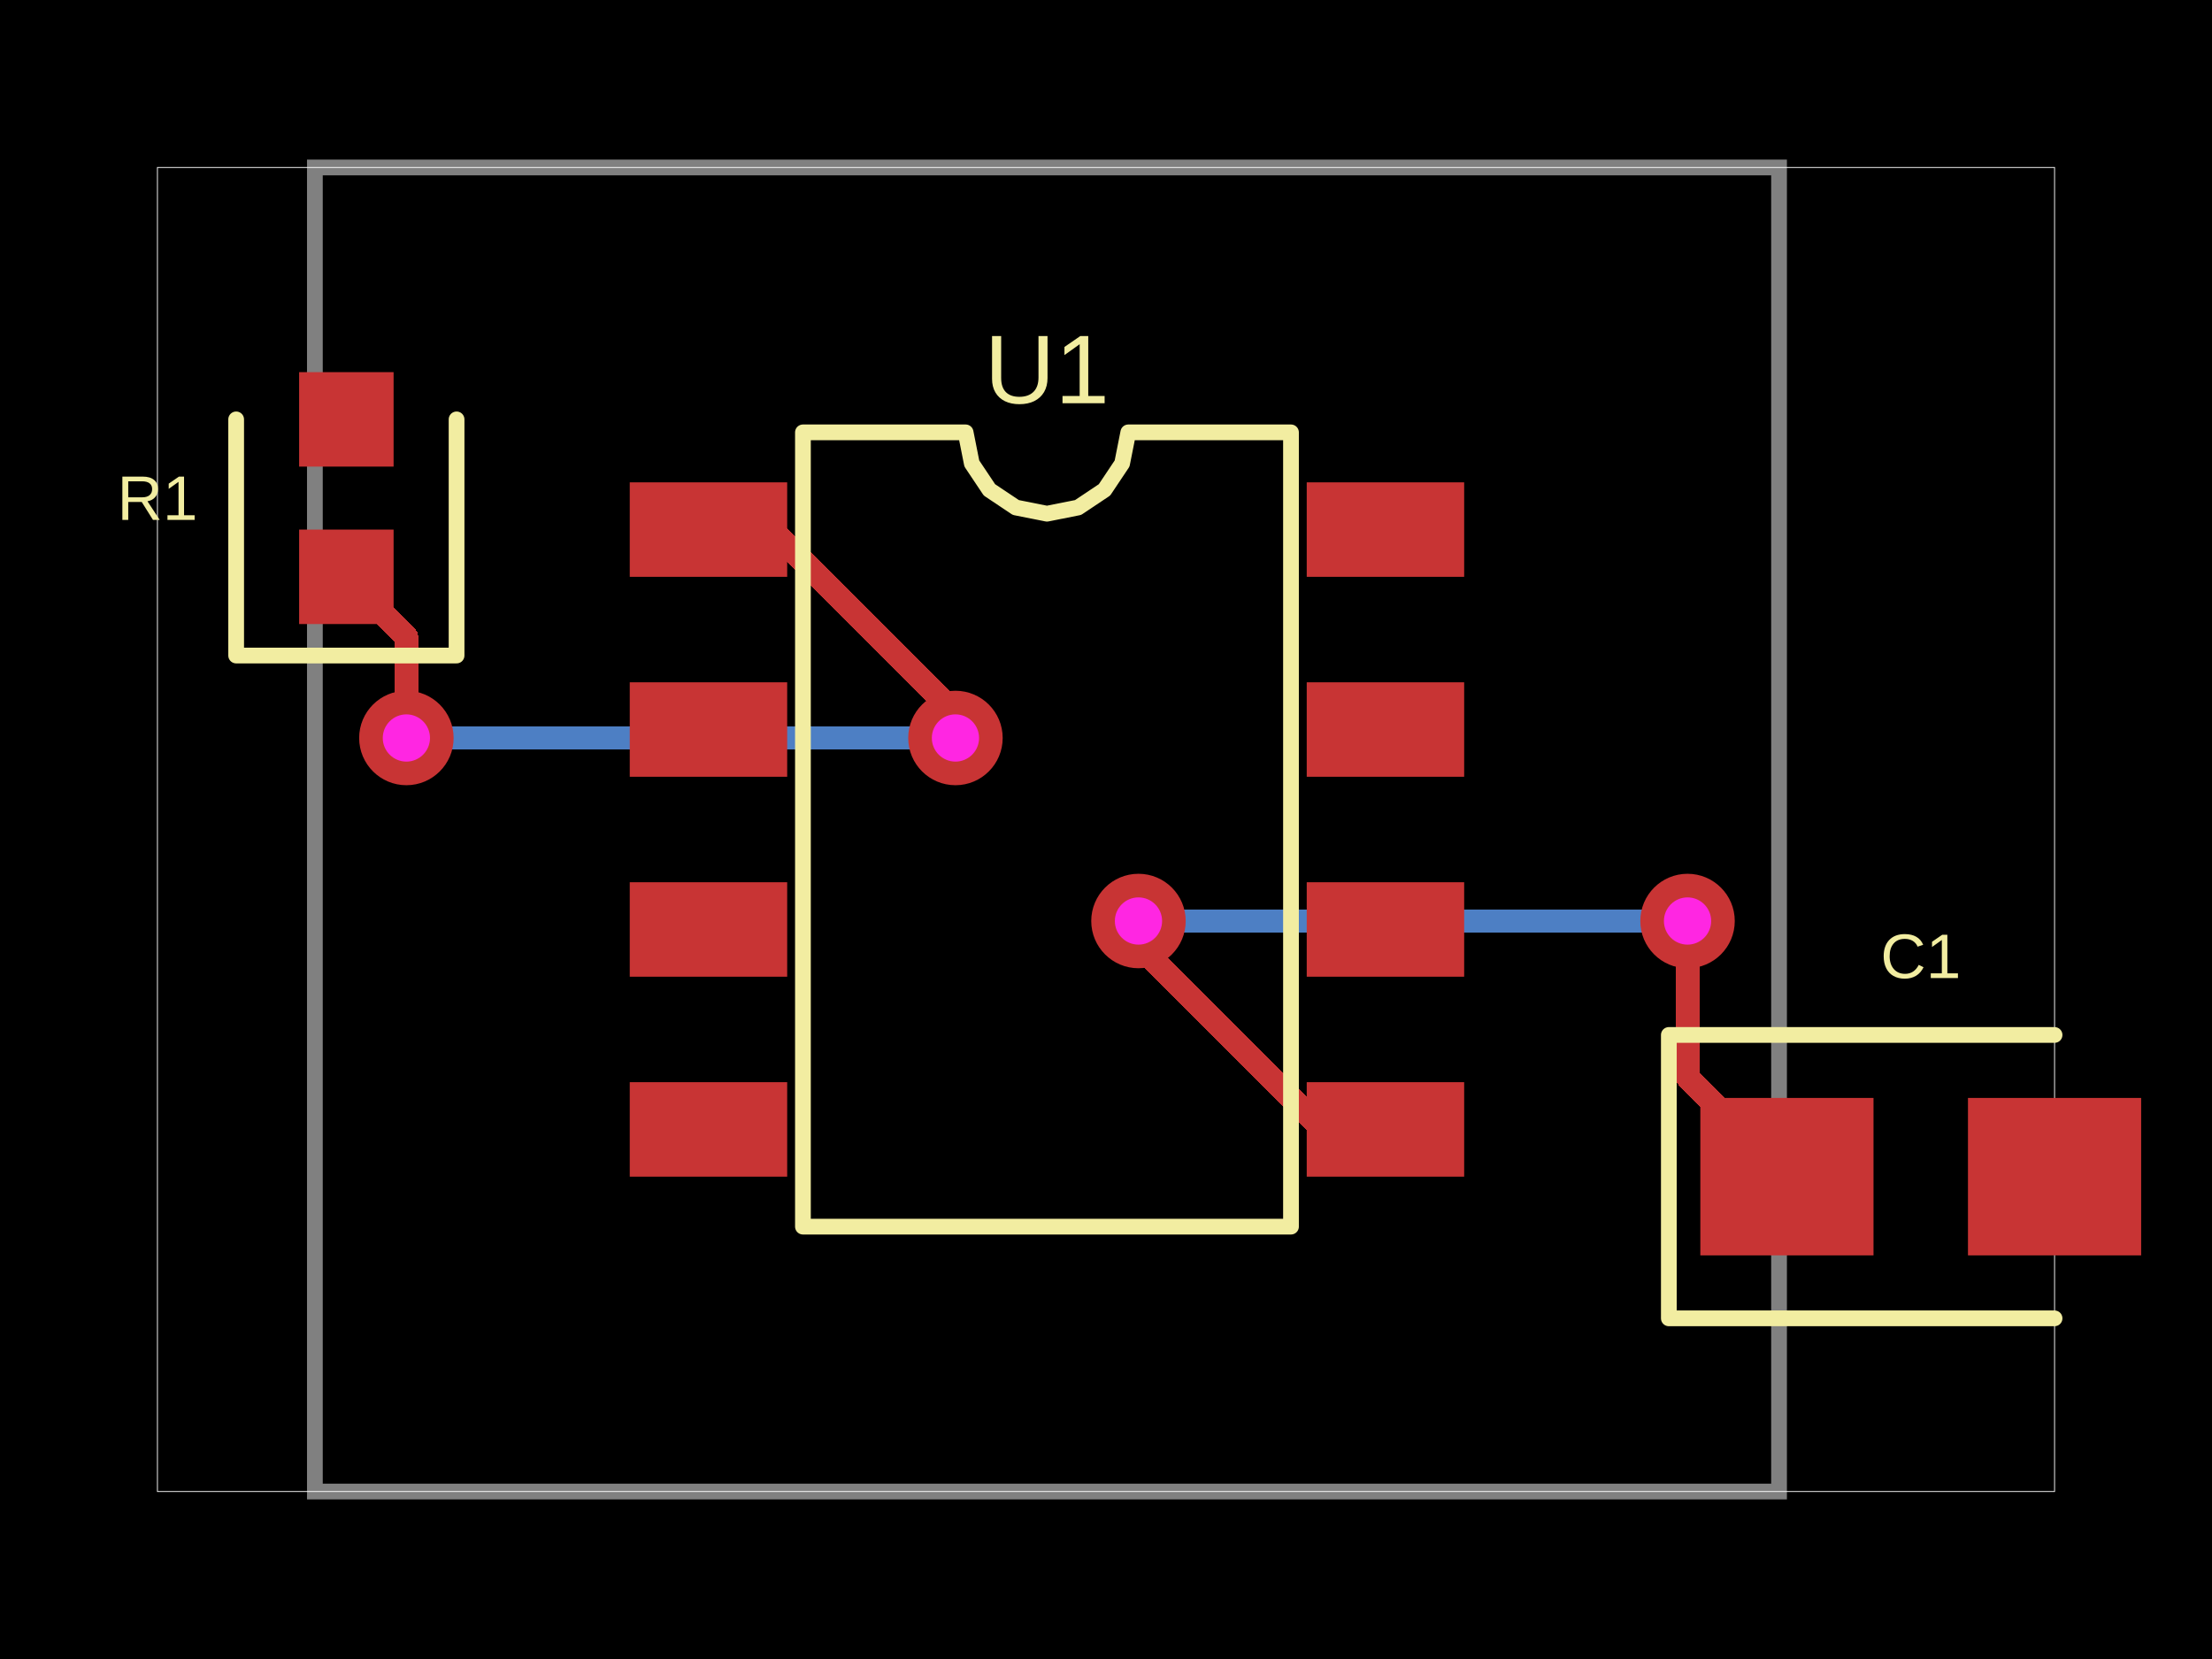
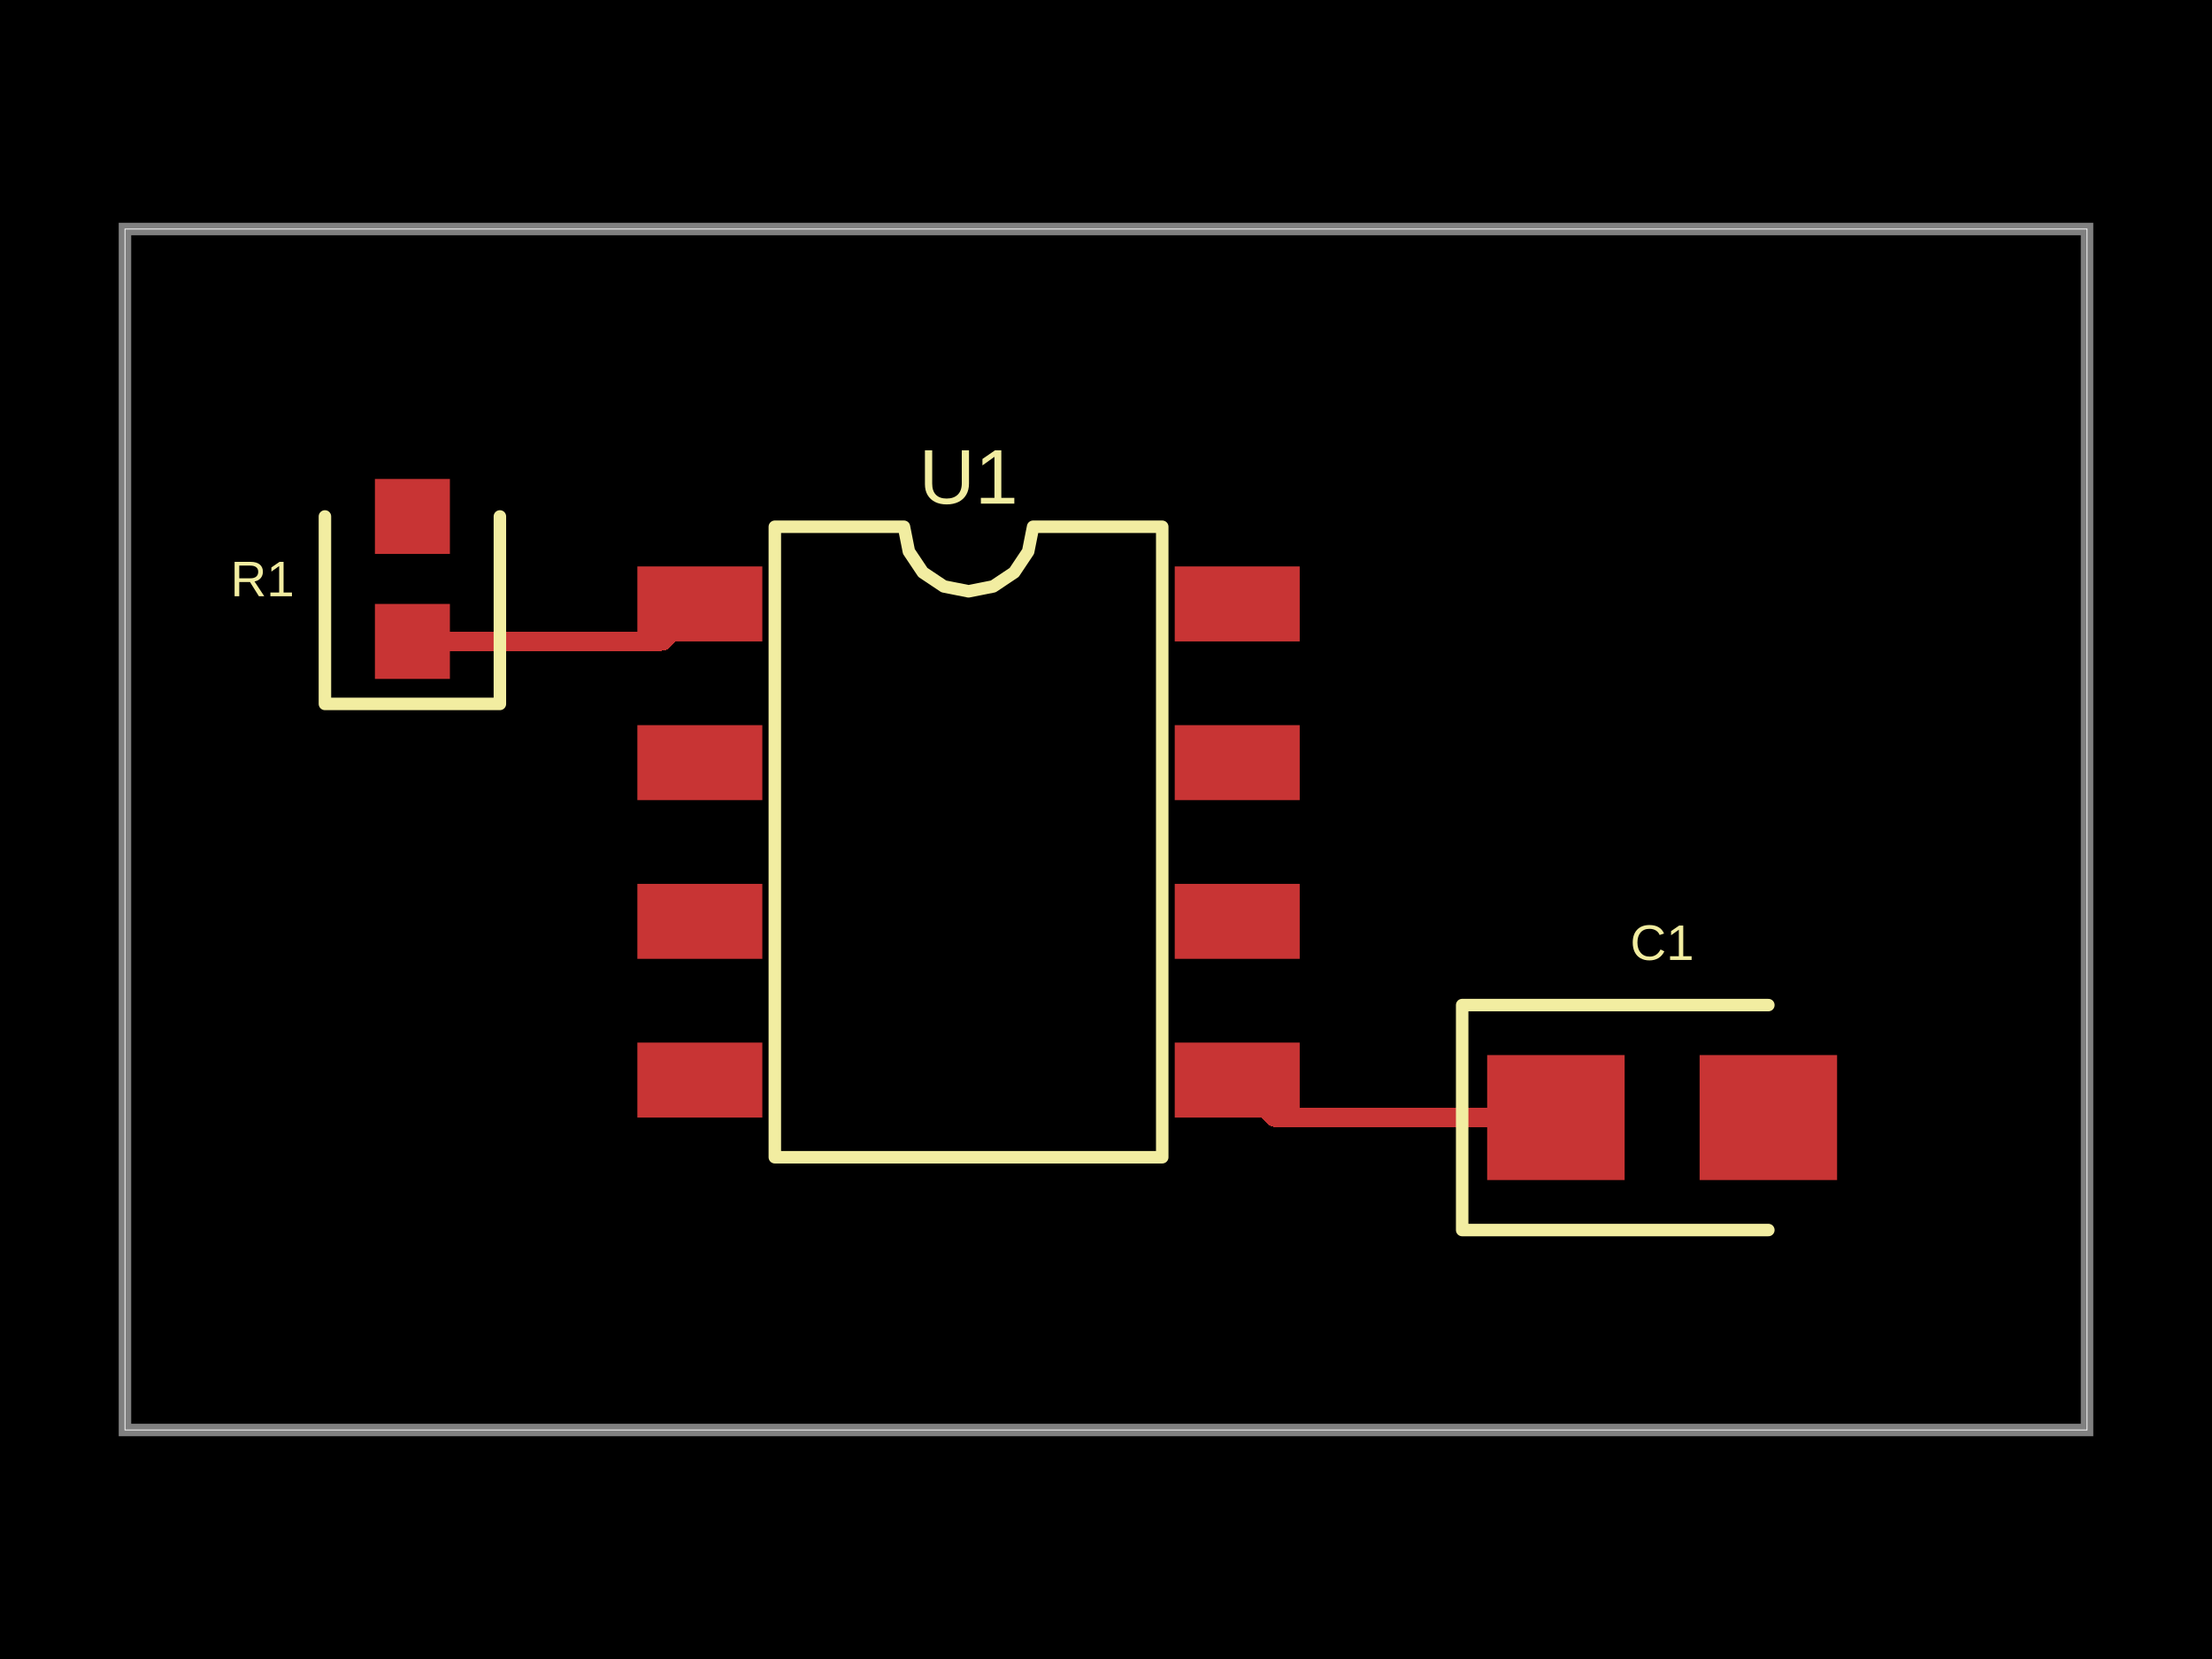
- <svg xmlns="http://www.w3.org/2000/svg" width="800" height="600" data-software-used-string="@tscircuit/core@0.0.582">
+ <svg xmlns="http://www.w3.org/2000/svg" width="800" height="600" data-software-used-string="@tscircuit/core@0.0.606">
  <style />
  <rect class="boundary" x="0" y="0" fill="#000" width="800" height="600" />
-   <rect class="pcb-boundary" fill="none" stroke="#fff" stroke-width="0.3" x="56.94" y="60.569" width="686.121" height="478.861" />
-   <path class="pcb-board" d="M 113.879 539.431 L 643.416 539.431 L 643.416 60.569 L 113.879 60.569 Z" fill="none" stroke="rgba(255, 255, 255, 0.5)" stroke-width="5.694" />
-   <path class="pcb-trace" stroke="rgb(77, 127, 196)" fill="none" d="M 411.744 333.096 L 411.744 333.096" stroke-width="8.541" stroke-linecap="round" stroke-linejoin="round" shape-rendering="crispEdges" data-layer="bottom" />
-   <path class="pcb-trace" stroke="rgb(77, 127, 196)" fill="none" d="M 411.744 333.096 L 608.325 333.096" stroke-width="8.541" stroke-linecap="round" stroke-linejoin="round" shape-rendering="crispEdges" data-layer="bottom" />
-   <path class="pcb-trace" stroke="rgb(77, 127, 196)" fill="none" d="M 608.325 333.096 L 608.99 333.761" stroke-width="8.541" stroke-linecap="round" stroke-linejoin="round" shape-rendering="crispEdges" data-layer="bottom" />
-   <path class="pcb-trace" stroke="rgb(77, 127, 196)" fill="none" d="M 608.99 333.761 L 610.32 333.096" stroke-width="8.541" stroke-linecap="round" stroke-linejoin="round" shape-rendering="crispEdges" data-layer="bottom" />
-   <path class="pcb-trace" stroke="rgb(77, 127, 196)" fill="none" d="M 610.32 333.096 L 610.32 333.096" stroke-width="8.541" stroke-linecap="round" stroke-linejoin="round" shape-rendering="crispEdges" data-layer="bottom" />
-   <path class="pcb-trace" stroke="rgb(200, 52, 52)" fill="none" d="M 501.068 408.47 L 478.328 408.47" stroke-width="8.541" stroke-linecap="round" stroke-linejoin="round" shape-rendering="crispEdges" data-layer="top" />
-   <path class="pcb-trace" stroke="rgb(200, 52, 52)" fill="none" d="M 478.328 408.47 L 413.887 344.028" stroke-width="8.541" stroke-linecap="round" stroke-linejoin="round" shape-rendering="crispEdges" data-layer="top" />
-   <path class="pcb-trace" stroke="rgb(200, 52, 52)" fill="none" d="M 413.887 344.028 L 411.744 333.096" stroke-width="8.541" stroke-linecap="round" stroke-linejoin="round" shape-rendering="crispEdges" data-layer="top" />
-   <path class="pcb-trace" stroke="rgb(200, 52, 52)" fill="none" d="M 411.744 333.096 L 411.744 333.096" stroke-width="8.541" stroke-linecap="round" stroke-linejoin="round" shape-rendering="crispEdges" data-layer="top" />
-   <path class="pcb-trace" stroke="rgb(200, 52, 52)" fill="none" d="M 610.32 333.096 L 610.32 333.096" stroke-width="8.541" stroke-linecap="round" stroke-linejoin="round" shape-rendering="crispEdges" data-layer="top" />
-   <path class="pcb-trace" stroke="rgb(200, 52, 52)" fill="none" d="M 610.32 333.096 L 610.32 389.609" stroke-width="8.541" stroke-linecap="round" stroke-linejoin="round" shape-rendering="crispEdges" data-layer="top" />
-   <path class="pcb-trace" stroke="rgb(200, 52, 52)" fill="none" d="M 610.32 389.609 L 646.263 425.552" stroke-width="8.541" stroke-linecap="round" stroke-linejoin="round" shape-rendering="crispEdges" data-layer="top" />
-   <path class="pcb-trace" stroke="rgb(77, 127, 196)" fill="none" d="M 345.552 266.904 L 345.552 266.904" stroke-width="8.541" stroke-linecap="round" stroke-linejoin="round" shape-rendering="crispEdges" data-layer="bottom" />
-   <path class="pcb-trace" stroke="rgb(77, 127, 196)" fill="none" d="M 345.552 266.904 L 148.97 266.904" stroke-width="8.541" stroke-linecap="round" stroke-linejoin="round" shape-rendering="crispEdges" data-layer="bottom" />
-   <path class="pcb-trace" stroke="rgb(77, 127, 196)" fill="none" d="M 148.97 266.904 L 148.305 266.239" stroke-width="8.541" stroke-linecap="round" stroke-linejoin="round" shape-rendering="crispEdges" data-layer="bottom" />
-   <path class="pcb-trace" stroke="rgb(77, 127, 196)" fill="none" d="M 148.305 266.239 L 146.975 266.904" stroke-width="8.541" stroke-linecap="round" stroke-linejoin="round" shape-rendering="crispEdges" data-layer="bottom" />
-   <path class="pcb-trace" stroke="rgb(77, 127, 196)" fill="none" d="M 146.975 266.904 L 146.975 266.904" stroke-width="8.541" stroke-linecap="round" stroke-linejoin="round" shape-rendering="crispEdges" data-layer="bottom" />
-   <path class="pcb-trace" stroke="rgb(200, 52, 52)" fill="none" d="M 256.228 191.53 L 278.967 191.53" stroke-width="8.541" stroke-linecap="round" stroke-linejoin="round" shape-rendering="crispEdges" data-layer="top" />
-   <path class="pcb-trace" stroke="rgb(200, 52, 52)" fill="none" d="M 278.967 191.53 L 343.409 255.972" stroke-width="8.541" stroke-linecap="round" stroke-linejoin="round" shape-rendering="crispEdges" data-layer="top" />
-   <path class="pcb-trace" stroke="rgb(200, 52, 52)" fill="none" d="M 343.409 255.972 L 345.552 266.904" stroke-width="8.541" stroke-linecap="round" stroke-linejoin="round" shape-rendering="crispEdges" data-layer="top" />
-   <path class="pcb-trace" stroke="rgb(200, 52, 52)" fill="none" d="M 345.552 266.904 L 345.552 266.904" stroke-width="8.541" stroke-linecap="round" stroke-linejoin="round" shape-rendering="crispEdges" data-layer="top" />
-   <path class="pcb-trace" stroke="rgb(200, 52, 52)" fill="none" d="M 146.975 266.904 L 146.975 266.904" stroke-width="8.541" stroke-linecap="round" stroke-linejoin="round" shape-rendering="crispEdges" data-layer="top" />
-   <path class="pcb-trace" stroke="rgb(200, 52, 52)" fill="none" d="M 146.975 266.904 L 146.975 230.32" stroke-width="8.541" stroke-linecap="round" stroke-linejoin="round" shape-rendering="crispEdges" data-layer="top" />
-   <path class="pcb-trace" stroke="rgb(200, 52, 52)" fill="none" d="M 146.975 230.32 L 125.267 208.612" stroke-width="8.541" stroke-linecap="round" stroke-linejoin="round" shape-rendering="crispEdges" data-layer="top" />
-   <rect class="pcb-pad" fill="rgb(200, 52, 52)" x="227.758" y="174.448" width="56.94" height="34.164" data-layer="top" />
-   <rect class="pcb-pad" fill="rgb(200, 52, 52)" x="227.758" y="246.762" width="56.94" height="34.164" data-layer="top" />
-   <rect class="pcb-pad" fill="rgb(200, 52, 52)" x="227.758" y="319.075" width="56.94" height="34.164" data-layer="top" />
-   <rect class="pcb-pad" fill="rgb(200, 52, 52)" x="227.758" y="391.388" width="56.94" height="34.164" data-layer="top" />
-   <rect class="pcb-pad" fill="rgb(200, 52, 52)" x="472.598" y="391.388" width="56.94" height="34.164" data-layer="top" />
-   <rect class="pcb-pad" fill="rgb(200, 52, 52)" x="472.598" y="319.075" width="56.94" height="34.164" data-layer="top" />
-   <rect class="pcb-pad" fill="rgb(200, 52, 52)" x="472.598" y="246.762" width="56.94" height="34.164" data-layer="top" />
-   <rect class="pcb-pad" fill="rgb(200, 52, 52)" x="472.598" y="174.448" width="56.94" height="34.164" data-layer="top" />
-   <rect class="pcb-pad" fill="rgb(200, 52, 52)" x="108.185" y="191.53" width="34.164" height="34.164" data-layer="top" />
-   <rect class="pcb-pad" fill="rgb(200, 52, 52)" x="108.185" y="134.591" width="34.164" height="34.164" data-layer="top" />
-   <rect class="pcb-pad" fill="rgb(200, 52, 52)" x="614.947" y="397.082" width="62.633" height="56.94" data-layer="top" />
-   <rect class="pcb-pad" fill="rgb(200, 52, 52)" x="711.744" y="397.082" width="62.633" height="56.94" data-layer="top" />
-   <g>
-     <circle class="pcb-hole-outer" fill="rgb(200, 52, 52)" cx="411.744" cy="333.096" r="17.082" />
-     <circle class="pcb-hole-inner" fill="#FF26E2" cx="411.744" cy="333.096" r="8.541" />
-   </g>
-   <g>
-     <circle class="pcb-hole-outer" fill="rgb(200, 52, 52)" cx="610.32" cy="333.096" r="17.082" />
-     <circle class="pcb-hole-inner" fill="#FF26E2" cx="610.32" cy="333.096" r="8.541" />
-   </g>
-   <g>
-     <circle class="pcb-hole-outer" fill="rgb(200, 52, 52)" cx="345.552" cy="266.904" r="17.082" />
-     <circle class="pcb-hole-inner" fill="#FF26E2" cx="345.552" cy="266.904" r="8.541" />
-   </g>
-   <g>
-     <circle class="pcb-hole-outer" fill="rgb(200, 52, 52)" cx="146.975" cy="266.904" r="17.082" />
-     <circle class="pcb-hole-inner" fill="#FF26E2" cx="146.975" cy="266.904" r="8.541" />
-   </g>
-   <path class="pcb-silkscreen pcb-silkscreen-top" d="M 290.391 443.63 L 290.391 156.37 L 349.229 156.37 L 351.468 167.628 L 357.845 177.172 L 367.39 183.549 L 378.648 185.789 L 389.906 183.549 L 399.45 177.172 L 405.827 167.628 L 408.066 156.37 L 466.904 156.37 L 466.904 443.63 L 290.391 443.63 Z" fill="none" stroke="#f2eda1" stroke-width="5.694" stroke-linecap="round" stroke-linejoin="round" data-pcb-component-id="pcb_component_0" data-pcb-silkscreen-path-id="pcb_silkscreen_path_0" />
-   <path class="pcb-silkscreen pcb-silkscreen-top" d="M 85.409 151.673 L 85.409 237.082 L 165.125 237.082 L 165.125 151.673" fill="none" stroke="#f2eda1" stroke-width="5.694" stroke-linecap="round" stroke-linejoin="round" data-pcb-component-id="pcb_component_1" data-pcb-silkscreen-path-id="pcb_silkscreen_path_1" />
-   <path class="pcb-silkscreen pcb-silkscreen-top" d="M 743.06 374.306 L 603.559 374.306 L 603.559 476.797 L 743.06 476.797" fill="none" stroke="#f2eda1" stroke-width="5.694" stroke-linecap="round" stroke-linejoin="round" data-pcb-component-id="pcb_component_2" data-pcb-silkscreen-path-id="pcb_silkscreen_path_2" />
-   <text x="0" y="0" dx="0" dy="0" fill="#f2eda1" font-family="Arial, sans-serif" font-size="35.326" text-anchor="middle" dominant-baseline="central" transform="matrix(1,0,0,1,378.6477,133.5943)" class="pcb-silkscreen-text pcb-silkscreen-top" data-pcb-silkscreen-text-id="pcb_component_0" stroke="none">U1</text>
-   <text x="0" y="0" dx="0" dy="0" fill="#f2eda1" font-family="Arial, sans-serif" font-size="22.776" text-anchor="middle" dominant-baseline="central" transform="matrix(1,0,0,1,56.9395,180.1423)" class="pcb-silkscreen-text pcb-silkscreen-top" data-pcb-silkscreen-text-id="pcb_component_1" stroke="none">R1</text>
-   <text x="0" y="0" dx="0" dy="0" fill="#f2eda1" font-family="Arial, sans-serif" font-size="22.776" text-anchor="middle" dominant-baseline="central" transform="matrix(1,0,0,1,694.6619,345.8363)" class="pcb-silkscreen-text pcb-silkscreen-top" data-pcb-silkscreen-text-id="pcb_component_2" stroke="none">C1</text>
+   <rect class="pcb-boundary" fill="none" stroke="#fff" stroke-width="0.3" x="45.198" y="82.825" width="709.605" height="434.35" />
+   <path class="pcb-board" d="M 45.198 517.175 L 754.802 517.175 L 754.802 82.825 L 45.198 82.825 Z" fill="none" stroke="rgba(255, 255, 255, 0.5)" stroke-width="4.52" />
+   <path class="pcb-trace" stroke="rgb(200, 52, 52)" fill="none" d="M 562.712 404.181 L 461.017 404.181" stroke-width="6.78" stroke-linecap="round" stroke-linejoin="round" shape-rendering="crispEdges" data-layer="top" />
+   <path class="pcb-trace" stroke="rgb(200, 52, 52)" fill="none" d="M 461.017 404.181 L 447.458 390.621" stroke-width="6.78" stroke-linecap="round" stroke-linejoin="round" shape-rendering="crispEdges" data-layer="top" />
+   <path class="pcb-trace" stroke="rgb(200, 52, 52)" fill="none" d="M 149.153 231.977 L 239.548 231.977" stroke-width="6.78" stroke-linecap="round" stroke-linejoin="round" shape-rendering="crispEdges" data-layer="top" />
+   <path class="pcb-trace" stroke="rgb(200, 52, 52)" fill="none" d="M 239.548 231.977 L 253.107 218.418" stroke-width="6.78" stroke-linecap="round" stroke-linejoin="round" shape-rendering="crispEdges" data-layer="top" />
+   <rect class="pcb-pad" fill="rgb(200, 52, 52)" x="230.508" y="204.859" width="45.198" height="27.119" data-layer="top" />
+   <rect class="pcb-pad" fill="rgb(200, 52, 52)" x="230.508" y="262.26" width="45.198" height="27.119" data-layer="top" />
+   <rect class="pcb-pad" fill="rgb(200, 52, 52)" x="230.508" y="319.661" width="45.198" height="27.119" data-layer="top" />
+   <rect class="pcb-pad" fill="rgb(200, 52, 52)" x="230.508" y="377.062" width="45.198" height="27.119" data-layer="top" />
+   <rect class="pcb-pad" fill="rgb(200, 52, 52)" x="424.859" y="377.062" width="45.198" height="27.119" data-layer="top" />
+   <rect class="pcb-pad" fill="rgb(200, 52, 52)" x="424.859" y="319.661" width="45.198" height="27.119" data-layer="top" />
+   <rect class="pcb-pad" fill="rgb(200, 52, 52)" x="424.859" y="262.26" width="45.198" height="27.119" data-layer="top" />
+   <rect class="pcb-pad" fill="rgb(200, 52, 52)" x="424.859" y="204.859" width="45.198" height="27.119" data-layer="top" />
+   <rect class="pcb-pad" fill="rgb(200, 52, 52)" x="135.593" y="218.418" width="27.119" height="27.119" data-layer="top" />
+   <rect class="pcb-pad" fill="rgb(200, 52, 52)" x="135.593" y="173.22" width="27.119" height="27.119" data-layer="top" />
+   <rect class="pcb-pad" fill="rgb(200, 52, 52)" x="537.853" y="381.582" width="49.718" height="45.198" data-layer="top" />
+   <rect class="pcb-pad" fill="rgb(200, 52, 52)" x="614.689" y="381.582" width="49.718" height="45.198" data-layer="top" />
+   <path class="pcb-silkscreen pcb-silkscreen-top" d="M 280.226 418.531 L 280.226 190.508 L 326.93 190.508 L 328.708 199.445 L 333.77 207.021 L 341.346 212.083 L 350.282 213.861 L 359.219 212.083 L 366.795 207.021 L 371.857 199.445 L 373.635 190.508 L 420.339 190.508 L 420.339 418.531 L 280.226 418.531 Z" fill="none" stroke="#f2eda1" stroke-width="4.52" stroke-linecap="round" stroke-linejoin="round" data-pcb-component-id="pcb_component_0" data-pcb-silkscreen-path-id="pcb_silkscreen_path_0" />
+   <path class="pcb-silkscreen pcb-silkscreen-top" d="M 117.514 186.78 L 117.514 254.576 L 180.791 254.576 L 180.791 186.78" fill="none" stroke="#f2eda1" stroke-width="4.52" stroke-linecap="round" stroke-linejoin="round" data-pcb-component-id="pcb_component_1" data-pcb-silkscreen-path-id="pcb_silkscreen_path_1" />
+   <path class="pcb-silkscreen pcb-silkscreen-top" d="M 639.548 363.503 L 528.814 363.503 L 528.814 444.859 L 639.548 444.859" fill="none" stroke="#f2eda1" stroke-width="4.52" stroke-linecap="round" stroke-linejoin="round" data-pcb-component-id="pcb_component_2" data-pcb-silkscreen-path-id="pcb_silkscreen_path_2" />
+   <text x="0" y="0" dx="0" dy="0" fill="#f2eda1" font-family="Arial, sans-serif" font-size="28.041" text-anchor="middle" dominant-baseline="central" transform="matrix(1,0,0,1,350.2825,172.4294)" class="pcb-silkscreen-text pcb-silkscreen-top" data-pcb-silkscreen-text-id="pcb_component_0" stroke="none">U1</text>
+   <text x="0" y="0" dx="0" dy="0" fill="#f2eda1" font-family="Arial, sans-serif" font-size="18.079" text-anchor="middle" dominant-baseline="central" transform="matrix(1,0,0,1,94.91525,209.3785)" class="pcb-silkscreen-text pcb-silkscreen-top" data-pcb-silkscreen-text-id="pcb_component_1" stroke="none">R1</text>
+   <text x="0" y="0" dx="0" dy="0" fill="#f2eda1" font-family="Arial, sans-serif" font-size="18.079" text-anchor="middle" dominant-baseline="central" transform="matrix(1,0,0,1,601.1299,340.904)" class="pcb-silkscreen-text pcb-silkscreen-top" data-pcb-silkscreen-text-id="pcb_component_2" stroke="none">C1</text>
</svg>
